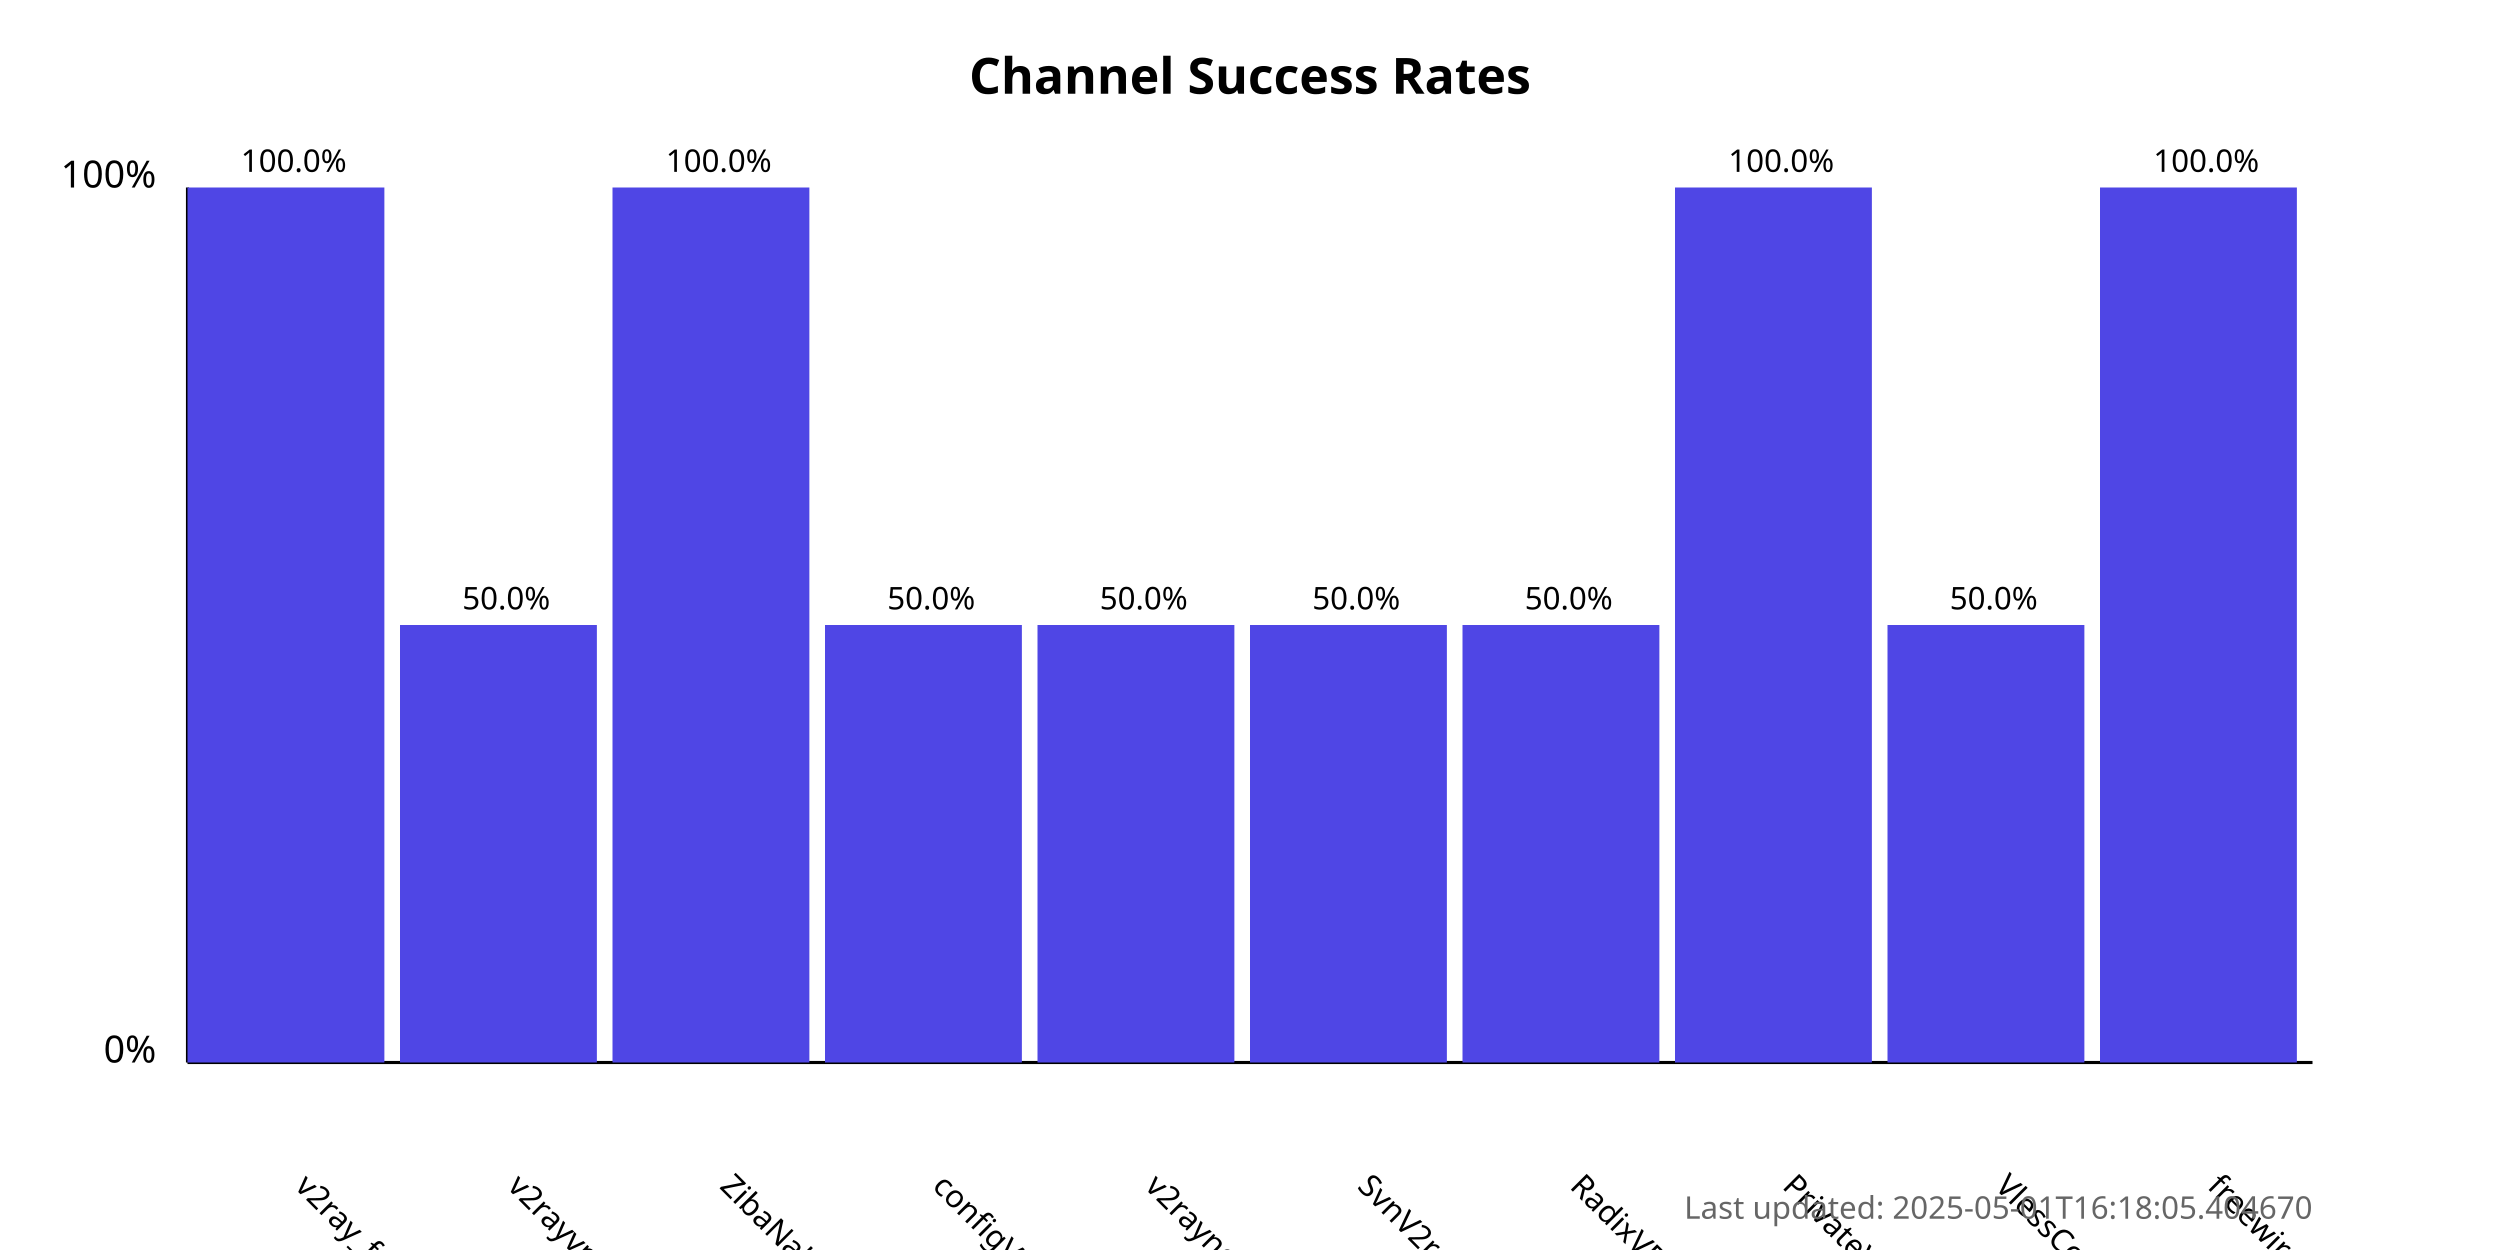
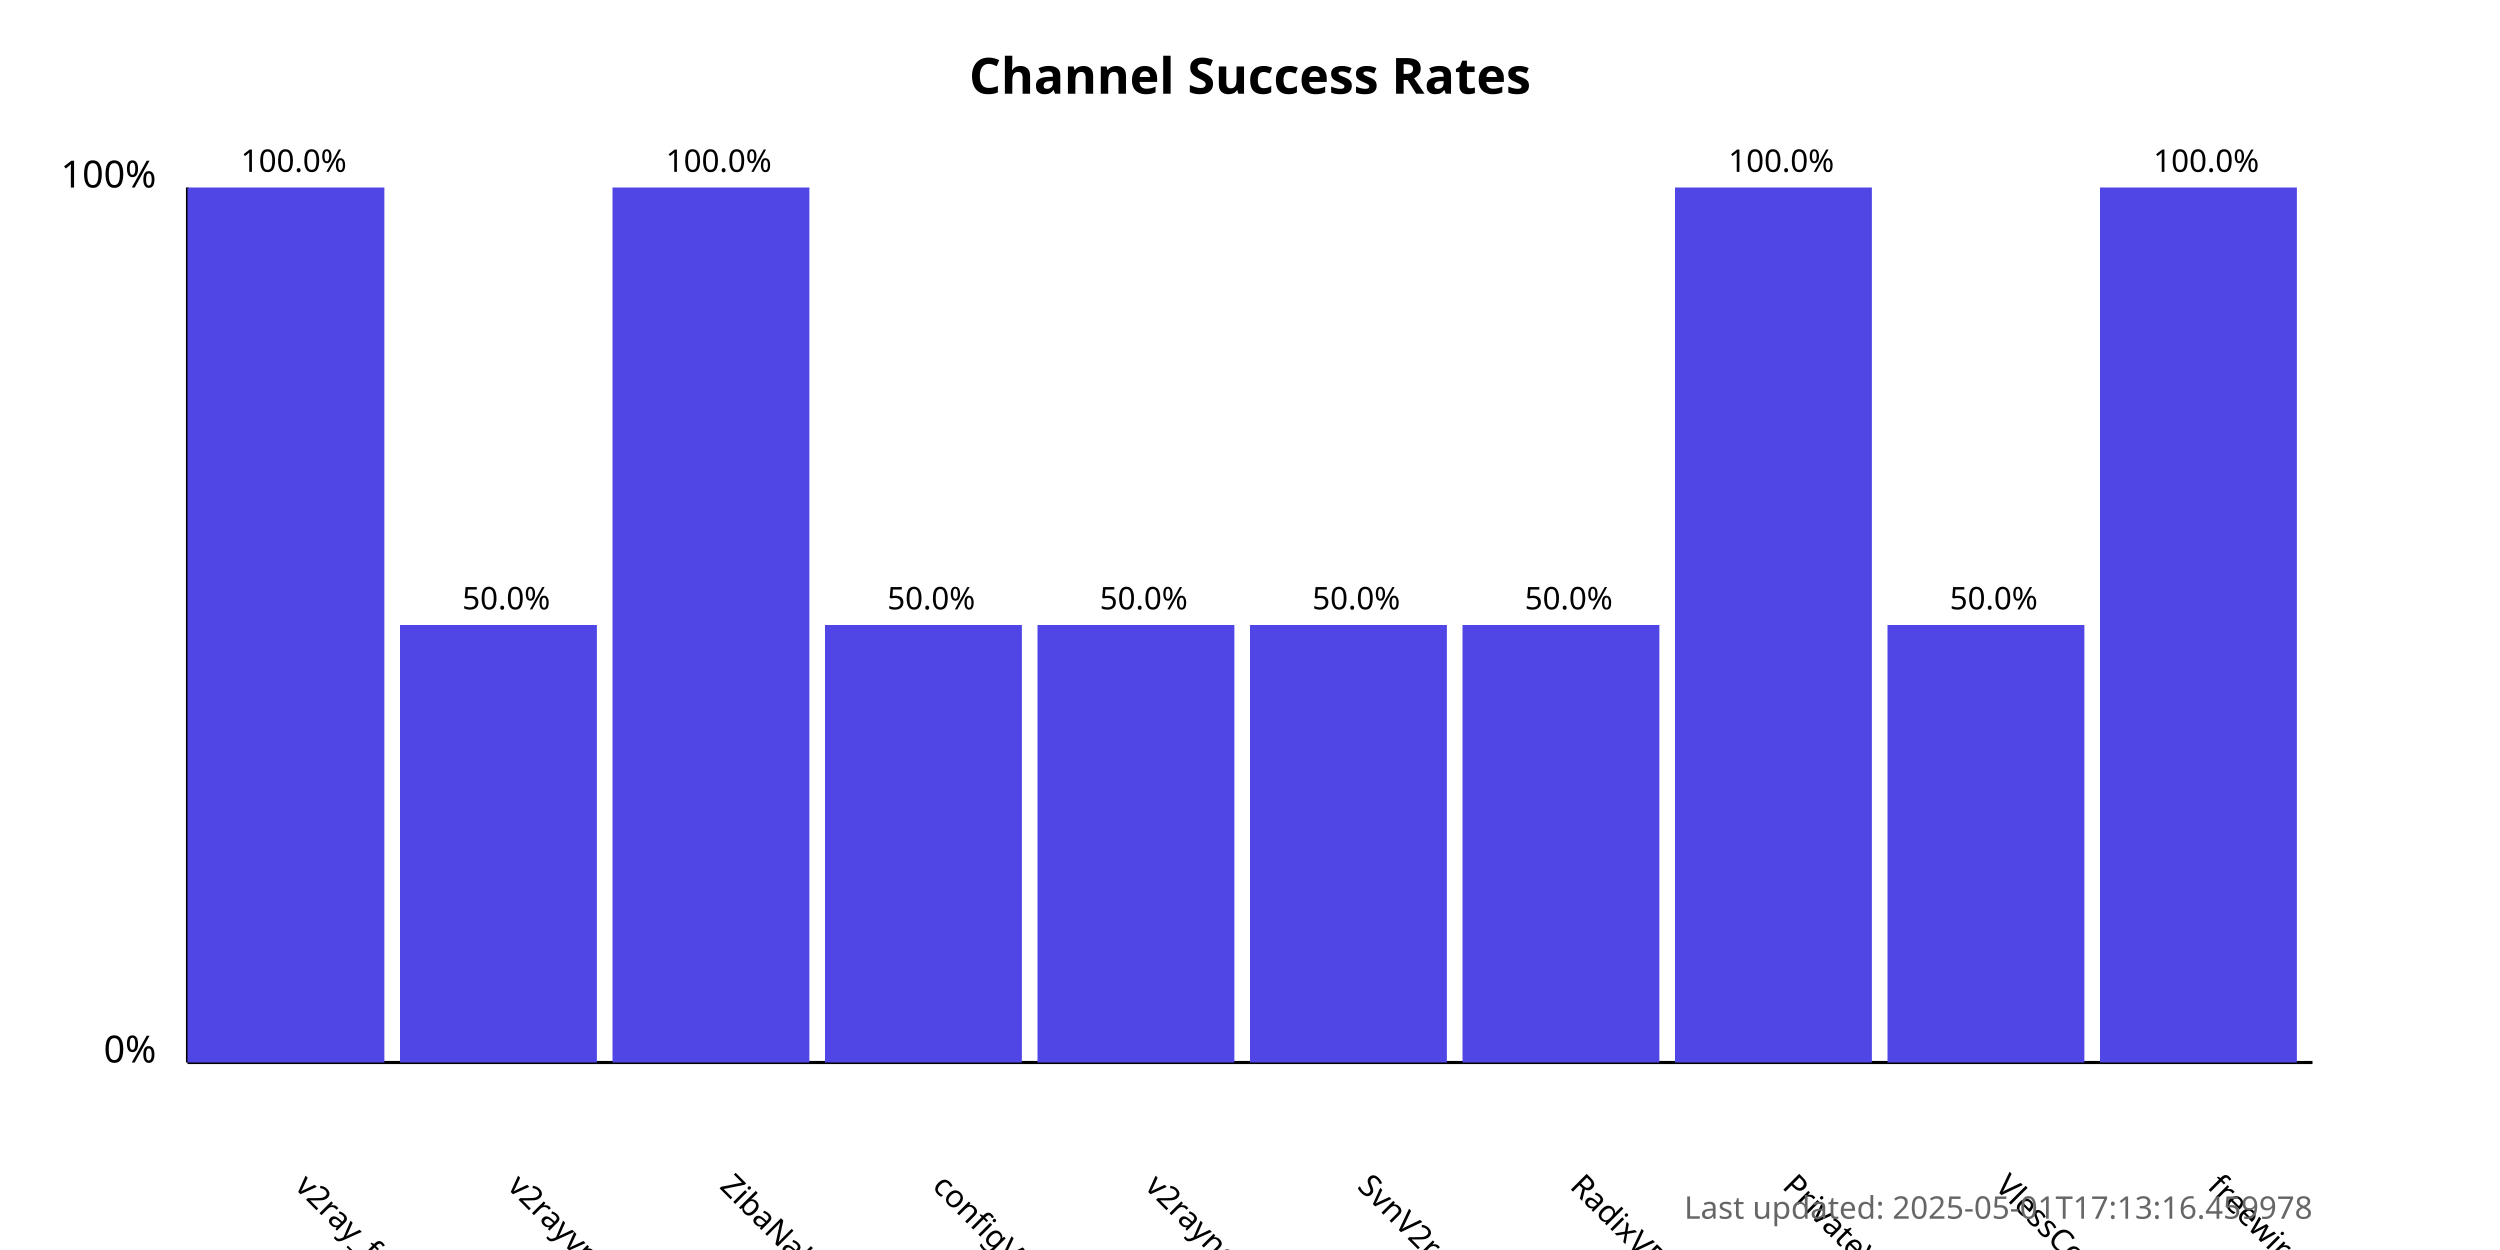
<svg xmlns="http://www.w3.org/2000/svg" width="800" height="400">
  <style>
            .chart-title { font: bold 16px sans-serif; }
            .axis-label { font: 12px sans-serif; }
            .tick-label { font: 10px sans-serif; }
            .bar { fill: #4f46e5; }
            .bar:hover { fill: #6366f1; }
            .timestamp { font: 10px sans-serif; fill: #666; }
        </style>
  <text x="400.0" y="30" text-anchor="middle" class="chart-title">
            Channel Success Rates
        </text>
  <line x1="60" y1="340" x2="60" y2="60" stroke="black" stroke-width="1" />
  <line x1="60" y1="340" x2="740" y2="340" stroke="black" stroke-width="1" />
  <text x="50" y="340" text-anchor="end" class="axis-label">0%</text>
  <text x="50" y="60" text-anchor="end" class="axis-label">100%</text>
  <g>
    <rect x="60" y="60.0" width="63.0" height="280.0" class="bar" />
    <text x="94.0" y="380" transform="rotate(45, 94.0, 380)" text-anchor="start" class="tick-label">
                v2ray_free_conf
            </text>
    <text x="94.0" y="55.0" text-anchor="middle" class="tick-label">
                100.0%
            </text>
  </g>
  <g>
    <rect x="128.0" y="200.0" width="63.0" height="140.0" class="bar" />
    <text x="162.0" y="380" transform="rotate(45, 162.0, 380)" text-anchor="start" class="tick-label">
                v2rayvpno
            </text>
    <text x="162.0" y="195.0" text-anchor="middle" class="tick-label">
                50.0%
            </text>
  </g>
  <g>
    <rect x="196.0" y="60.0" width="63.0" height="280.0" class="bar" />
    <text x="230.0" y="380" transform="rotate(45, 230.0, 380)" text-anchor="start" class="tick-label">
                ZibaNabz
            </text>
    <text x="230.0" y="55.0" text-anchor="middle" class="tick-label">
                100.0%
            </text>
  </g>
  <g>
    <rect x="264.0" y="200.0" width="63.0" height="140.0" class="bar" />
    <text x="298.0" y="380" transform="rotate(45, 298.0, 380)" text-anchor="start" class="tick-label">
                configV2rayForFree
            </text>
    <text x="298.0" y="195.0" text-anchor="middle" class="tick-label">
                50.0%
            </text>
  </g>
  <g>
    <rect x="332.0" y="200.0" width="63.0" height="140.0" class="bar" />
    <text x="366.0" y="380" transform="rotate(45, 366.0, 380)" text-anchor="start" class="tick-label">
                v2rayngvpn
            </text>
    <text x="366.0" y="195.0" text-anchor="middle" class="tick-label">
                50.0%
            </text>
  </g>
  <g>
    <rect x="400.0" y="200.0" width="63.0" height="140.0" class="bar" />
    <text x="434.0" y="380" transform="rotate(45, 434.0, 380)" text-anchor="start" class="tick-label">
                SvnV2ray
            </text>
    <text x="434.0" y="195.0" text-anchor="middle" class="tick-label">
                50.0%
            </text>
  </g>
  <g>
    <rect x="468.0" y="200.0" width="63.0" height="140.0" class="bar" />
    <text x="502.0" y="380" transform="rotate(45, 502.0, 380)" text-anchor="start" class="tick-label">
                RadixVPN
            </text>
    <text x="502.0" y="195.0" text-anchor="middle" class="tick-label">
                50.0%
            </text>
  </g>
  <g>
    <rect x="536.0" y="60.0" width="63.0" height="280.0" class="bar" />
    <text x="570.0" y="380" transform="rotate(45, 570.0, 380)" text-anchor="start" class="tick-label">
                PrivateVPNs
            </text>
    <text x="570.0" y="55.0" text-anchor="middle" class="tick-label">
                100.0%
            </text>
  </g>
  <g>
    <rect x="604.0" y="200.0" width="63.0" height="140.0" class="bar" />
    <text x="638.0" y="380" transform="rotate(45, 638.0, 380)" text-anchor="start" class="tick-label">
                VlessConfig
            </text>
    <text x="638.0" y="195.0" text-anchor="middle" class="tick-label">
                50.0%
            </text>
  </g>
  <g>
    <rect x="672.0" y="60.0" width="63.0" height="280.0" class="bar" />
    <text x="706.0" y="380" transform="rotate(45, 706.0, 380)" text-anchor="start" class="tick-label">
                freewireguard
            </text>
    <text x="706.0" y="55.0" text-anchor="middle" class="tick-label">
                100.0%
            </text>
  </g>
  <text x="740" y="390" text-anchor="end" class="timestamp">
-             Last updated: 2025-05-01T16:18:05.404670
+             Last updated: 2025-05-01T17:13:16.459978
        </text>
</svg>
